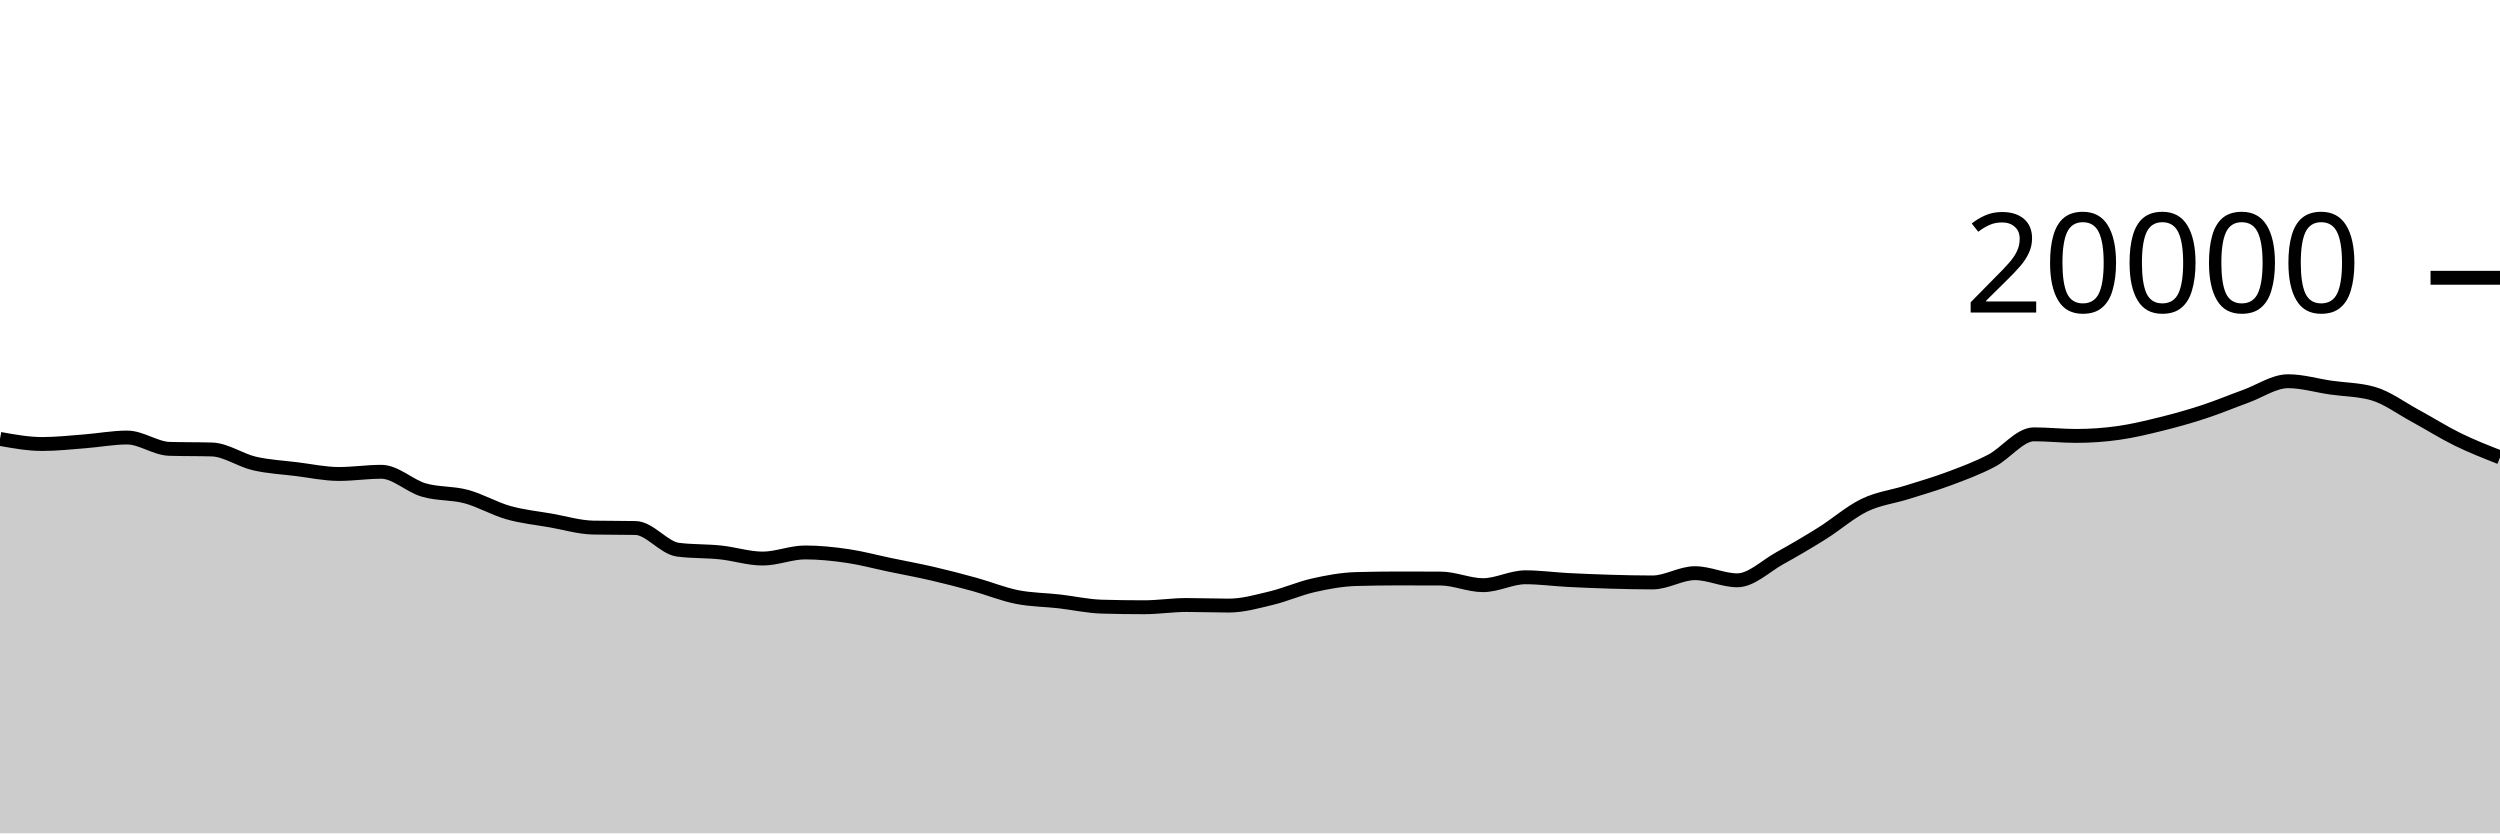
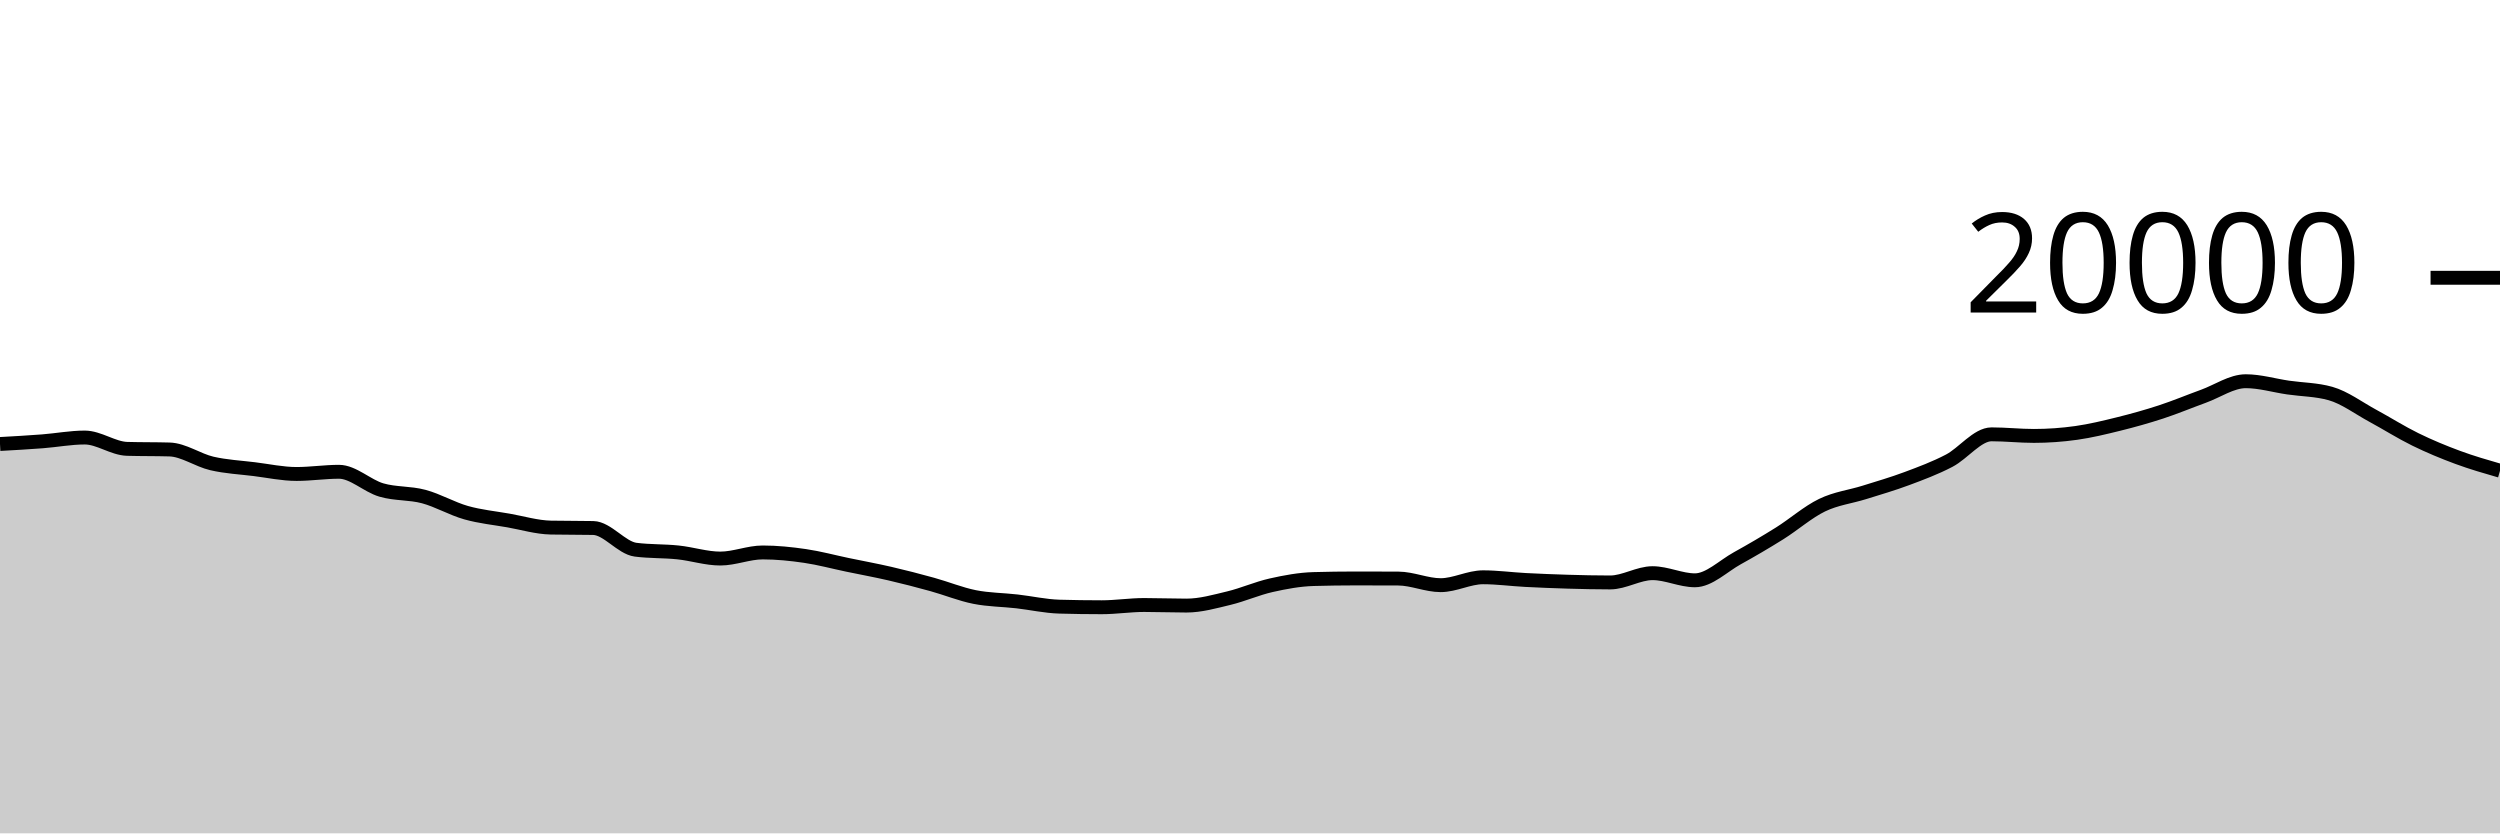
<svg xmlns="http://www.w3.org/2000/svg" viewBox="0 0 180 60">
  <g transform="translate(0,20)">
-     <path class="area" fill="rgba(0, 0, 0, 0.2)" d="M0,11.602C1.017,11.785,2.034,11.968,3.051,11.968C4.068,11.968,5.085,11.854,6.102,11.776C7.119,11.698,8.136,11.502,9.153,11.502C10.169,11.502,11.186,12.289,12.203,12.318C13.22,12.347,14.237,12.333,15.254,12.362C16.271,12.391,17.288,13.132,18.305,13.368C19.322,13.604,20.339,13.652,21.356,13.778C22.373,13.904,23.39,14.126,24.407,14.126C25.424,14.126,26.441,13.968,27.458,13.968C28.475,13.968,29.492,14.983,30.508,15.28C31.525,15.577,32.542,15.48,33.559,15.752C34.576,16.024,35.593,16.625,36.61,16.912C37.627,17.199,38.644,17.297,39.661,17.476C40.678,17.655,41.695,17.966,42.712,17.986C43.729,18.006,44.746,17.996,45.763,18.016C46.78,18.036,47.797,19.447,48.814,19.578C49.831,19.709,50.847,19.668,51.864,19.774C52.881,19.88,53.898,20.216,54.915,20.216C55.932,20.216,56.949,19.776,57.966,19.776C58.983,19.776,60,19.881,61.017,20.03C62.034,20.179,63.051,20.456,64.068,20.668C65.085,20.88,66.102,21.065,67.119,21.3C68.136,21.535,69.153,21.799,70.169,22.08C71.186,22.361,72.203,22.781,73.22,22.984C74.237,23.187,75.254,23.184,76.271,23.3C77.288,23.416,78.305,23.649,79.322,23.678C80.339,23.707,81.356,23.722,82.373,23.722C83.39,23.722,84.407,23.56,85.424,23.56C86.441,23.56,87.458,23.602,88.475,23.602C89.492,23.602,90.508,23.31,91.525,23.066C92.542,22.822,93.559,22.367,94.576,22.138C95.593,21.909,96.61,21.721,97.627,21.692C98.644,21.663,99.661,21.648,100.678,21.648C101.695,21.648,102.712,21.651,103.729,21.656C104.746,21.661,105.763,22.132,106.78,22.132C107.797,22.132,108.814,21.564,109.831,21.564C110.847,21.564,111.864,21.705,112.881,21.758C113.898,21.811,114.915,21.852,115.932,21.882C116.949,21.912,117.966,21.936,118.983,21.936C120,21.936,121.017,21.268,122.034,21.268C123.051,21.268,124.068,21.782,125.085,21.782C126.102,21.782,127.119,20.759,128.136,20.196C129.153,19.633,130.169,19.039,131.186,18.402C132.203,17.765,133.22,16.866,134.237,16.374C135.254,15.882,136.271,15.771,137.288,15.452C138.305,15.133,139.322,14.84,140.339,14.46C141.356,14.08,142.373,13.703,143.39,13.172C144.407,12.641,145.424,11.272,146.441,11.272C147.458,11.272,148.475,11.386,149.492,11.386C150.508,11.386,151.525,11.313,152.542,11.17C153.559,11.027,154.576,10.78,155.593,10.528C156.61,10.276,157.627,9.993,158.644,9.66C159.661,9.327,160.678,8.901,161.695,8.532C162.712,8.163,163.729,7.448,164.746,7.448C165.763,7.448,166.78,7.756,167.797,7.904C168.814,8.052,169.831,8.047,170.847,8.334C171.864,8.621,172.881,9.388,173.898,9.938C174.915,10.488,175.932,11.135,176.949,11.634C177.966,12.133,178.983,12.531,180,12.93L180,40C178.983,40,177.966,40,176.949,40C175.932,40,174.915,40,173.898,40C172.881,40,171.864,40,170.847,40C169.831,40,168.814,40,167.797,40C166.78,40,165.763,40,164.746,40C163.729,40,162.712,40,161.695,40C160.678,40,159.661,40,158.644,40C157.627,40,156.61,40,155.593,40C154.576,40,153.559,40,152.542,40C151.525,40,150.508,40,149.492,40C148.475,40,147.458,40,146.441,40C145.424,40,144.407,40,143.39,40C142.373,40,141.356,40,140.339,40C139.322,40,138.305,40,137.288,40C136.271,40,135.254,40,134.237,40C133.22,40,132.203,40,131.186,40C130.169,40,129.153,40,128.136,40C127.119,40,126.102,40,125.085,40C124.068,40,123.051,40,122.034,40C121.017,40,120,40,118.983,40C117.966,40,116.949,40,115.932,40C114.915,40,113.898,40,112.881,40C111.864,40,110.847,40,109.831,40C108.814,40,107.797,40,106.78,40C105.763,40,104.746,40,103.729,40C102.712,40,101.695,40,100.678,40C99.661,40,98.644,40,97.627,40C96.61,40,95.593,40,94.576,40C93.559,40,92.542,40,91.525,40C90.508,40,89.492,40,88.475,40C87.458,40,86.441,40,85.424,40C84.407,40,83.39,40,82.373,40C81.356,40,80.339,40,79.322,40C78.305,40,77.288,40,76.271,40C75.254,40,74.237,40,73.22,40C72.203,40,71.186,40,70.169,40C69.153,40,68.136,40,67.119,40C66.102,40,65.085,40,64.068,40C63.051,40,62.034,40,61.017,40C60,40,58.983,40,57.966,40C56.949,40,55.932,40,54.915,40C53.898,40,52.881,40,51.864,40C50.847,40,49.831,40,48.814,40C47.797,40,46.78,40,45.763,40C44.746,40,43.729,40,42.712,40C41.695,40,40.678,40,39.661,40C38.644,40,37.627,40,36.61,40C35.593,40,34.576,40,33.559,40C32.542,40,31.525,40,30.508,40C29.492,40,28.475,40,27.458,40C26.441,40,25.424,40,24.407,40C23.39,40,22.373,40,21.356,40C20.339,40,19.322,40,18.305,40C17.288,40,16.271,40,15.254,40C14.237,40,13.22,40,12.203,40C11.186,40,10.169,40,9.153,40C8.136,40,7.119,40,6.102,40C5.085,40,4.068,40,3.051,40C2.034,40,1.017,40,0,40Z" />
-     <path class="line" stroke="black" fill="none" d="M0,11.602C1.017,11.785,2.034,11.968,3.051,11.968C4.068,11.968,5.085,11.854,6.102,11.776C7.119,11.698,8.136,11.502,9.153,11.502C10.169,11.502,11.186,12.289,12.203,12.318C13.22,12.347,14.237,12.333,15.254,12.362C16.271,12.391,17.288,13.132,18.305,13.368C19.322,13.604,20.339,13.652,21.356,13.778C22.373,13.904,23.39,14.126,24.407,14.126C25.424,14.126,26.441,13.968,27.458,13.968C28.475,13.968,29.492,14.983,30.508,15.28C31.525,15.577,32.542,15.48,33.559,15.752C34.576,16.024,35.593,16.625,36.61,16.912C37.627,17.199,38.644,17.297,39.661,17.476C40.678,17.655,41.695,17.966,42.712,17.986C43.729,18.006,44.746,17.996,45.763,18.016C46.78,18.036,47.797,19.447,48.814,19.578C49.831,19.709,50.847,19.668,51.864,19.774C52.881,19.88,53.898,20.216,54.915,20.216C55.932,20.216,56.949,19.776,57.966,19.776C58.983,19.776,60,19.881,61.017,20.03C62.034,20.179,63.051,20.456,64.068,20.668C65.085,20.88,66.102,21.065,67.119,21.3C68.136,21.535,69.153,21.799,70.169,22.08C71.186,22.361,72.203,22.781,73.22,22.984C74.237,23.187,75.254,23.184,76.271,23.3C77.288,23.416,78.305,23.649,79.322,23.678C80.339,23.707,81.356,23.722,82.373,23.722C83.39,23.722,84.407,23.56,85.424,23.56C86.441,23.56,87.458,23.602,88.475,23.602C89.492,23.602,90.508,23.31,91.525,23.066C92.542,22.822,93.559,22.367,94.576,22.138C95.593,21.909,96.61,21.721,97.627,21.692C98.644,21.663,99.661,21.648,100.678,21.648C101.695,21.648,102.712,21.651,103.729,21.656C104.746,21.661,105.763,22.132,106.78,22.132C107.797,22.132,108.814,21.564,109.831,21.564C110.847,21.564,111.864,21.705,112.881,21.758C113.898,21.811,114.915,21.852,115.932,21.882C116.949,21.912,117.966,21.936,118.983,21.936C120,21.936,121.017,21.268,122.034,21.268C123.051,21.268,124.068,21.782,125.085,21.782C126.102,21.782,127.119,20.759,128.136,20.196C129.153,19.633,130.169,19.039,131.186,18.402C132.203,17.765,133.22,16.866,134.237,16.374C135.254,15.882,136.271,15.771,137.288,15.452C138.305,15.133,139.322,14.84,140.339,14.46C141.356,14.08,142.373,13.703,143.39,13.172C144.407,12.641,145.424,11.272,146.441,11.272C147.458,11.272,148.475,11.386,149.492,11.386C150.508,11.386,151.525,11.313,152.542,11.17C153.559,11.027,154.576,10.78,155.593,10.528C156.61,10.276,157.627,9.993,158.644,9.66C159.661,9.327,160.678,8.901,161.695,8.532C162.712,8.163,163.729,7.448,164.746,7.448C165.763,7.448,166.78,7.756,167.797,7.904C168.814,8.052,169.831,8.047,170.847,8.334C171.864,8.621,172.881,9.388,173.898,9.938C174.915,10.488,175.932,11.135,176.949,11.634C177.966,12.133,178.983,12.531,180,12.93" />
+     <path class="area" fill="rgba(0, 0, 0, 0.2)" d="M0,11.968C1.017,11.911,2.034,11.854,3.051,11.776C4.068,11.698,5.085,11.502,6.102,11.502C7.119,11.502,8.136,12.289,9.153,12.318C10.169,12.347,11.186,12.333,12.203,12.362C13.22,12.391,14.237,13.132,15.254,13.368C16.271,13.604,17.288,13.652,18.305,13.778C19.322,13.904,20.339,14.126,21.356,14.126C22.373,14.126,23.39,13.968,24.407,13.968C25.424,13.968,26.441,14.983,27.458,15.28C28.475,15.577,29.492,15.48,30.508,15.752C31.525,16.024,32.542,16.625,33.559,16.912C34.576,17.199,35.593,17.297,36.61,17.476C37.627,17.655,38.644,17.966,39.661,17.986C40.678,18.006,41.695,17.996,42.712,18.016C43.729,18.036,44.746,19.447,45.763,19.578C46.78,19.709,47.797,19.668,48.814,19.774C49.831,19.88,50.847,20.216,51.864,20.216C52.881,20.216,53.898,19.776,54.915,19.776C55.932,19.776,56.949,19.881,57.966,20.03C58.983,20.179,60,20.456,61.017,20.668C62.034,20.88,63.051,21.065,64.068,21.3C65.085,21.535,66.102,21.799,67.119,22.08C68.136,22.361,69.153,22.781,70.169,22.984C71.186,23.187,72.203,23.184,73.22,23.3C74.237,23.416,75.254,23.649,76.271,23.678C77.288,23.707,78.305,23.722,79.322,23.722C80.339,23.722,81.356,23.56,82.373,23.56C83.39,23.56,84.407,23.602,85.424,23.602C86.441,23.602,87.458,23.31,88.475,23.066C89.492,22.822,90.508,22.367,91.525,22.138C92.542,21.909,93.559,21.721,94.576,21.692C95.593,21.663,96.61,21.648,97.627,21.648C98.644,21.648,99.661,21.651,100.678,21.656C101.695,21.661,102.712,22.132,103.729,22.132C104.746,22.132,105.763,21.564,106.78,21.564C107.797,21.564,108.814,21.705,109.831,21.758C110.847,21.811,111.864,21.852,112.881,21.882C113.898,21.912,114.915,21.936,115.932,21.936C116.949,21.936,117.966,21.268,118.983,21.268C120,21.268,121.017,21.782,122.034,21.782C123.051,21.782,124.068,20.759,125.085,20.196C126.102,19.633,127.119,19.039,128.136,18.402C129.153,17.765,130.169,16.866,131.186,16.374C132.203,15.882,133.22,15.771,134.237,15.452C135.254,15.133,136.271,14.84,137.288,14.46C138.305,14.08,139.322,13.703,140.339,13.172C141.356,12.641,142.373,11.272,143.39,11.272C144.407,11.272,145.424,11.386,146.441,11.386C147.458,11.386,148.475,11.313,149.492,11.17C150.508,11.027,151.525,10.78,152.542,10.528C153.559,10.276,154.576,9.993,155.593,9.66C156.61,9.327,157.627,8.901,158.644,8.532C159.661,8.163,160.678,7.448,161.695,7.448C162.712,7.448,163.729,7.756,164.746,7.904C165.763,8.052,166.78,8.047,167.797,8.334C168.814,8.621,169.831,9.388,170.847,9.938C171.864,10.488,172.881,11.135,173.898,11.634C174.915,12.133,175.932,12.554,176.949,12.93C177.966,13.306,178.983,13.599,180,13.892L180,40C178.983,40,177.966,40,176.949,40C175.932,40,174.915,40,173.898,40C172.881,40,171.864,40,170.847,40C169.831,40,168.814,40,167.797,40C166.78,40,165.763,40,164.746,40C163.729,40,162.712,40,161.695,40C160.678,40,159.661,40,158.644,40C157.627,40,156.61,40,155.593,40C154.576,40,153.559,40,152.542,40C151.525,40,150.508,40,149.492,40C148.475,40,147.458,40,146.441,40C145.424,40,144.407,40,143.39,40C142.373,40,141.356,40,140.339,40C139.322,40,138.305,40,137.288,40C136.271,40,135.254,40,134.237,40C133.22,40,132.203,40,131.186,40C130.169,40,129.153,40,128.136,40C127.119,40,126.102,40,125.085,40C124.068,40,123.051,40,122.034,40C121.017,40,120,40,118.983,40C117.966,40,116.949,40,115.932,40C114.915,40,113.898,40,112.881,40C111.864,40,110.847,40,109.831,40C108.814,40,107.797,40,106.78,40C105.763,40,104.746,40,103.729,40C102.712,40,101.695,40,100.678,40C99.661,40,98.644,40,97.627,40C96.61,40,95.593,40,94.576,40C93.559,40,92.542,40,91.525,40C90.508,40,89.492,40,88.475,40C87.458,40,86.441,40,85.424,40C84.407,40,83.39,40,82.373,40C81.356,40,80.339,40,79.322,40C78.305,40,77.288,40,76.271,40C75.254,40,74.237,40,73.22,40C72.203,40,71.186,40,70.169,40C69.153,40,68.136,40,67.119,40C66.102,40,65.085,40,64.068,40C63.051,40,62.034,40,61.017,40C60,40,58.983,40,57.966,40C56.949,40,55.932,40,54.915,40C53.898,40,52.881,40,51.864,40C50.847,40,49.831,40,48.814,40C47.797,40,46.78,40,45.763,40C44.746,40,43.729,40,42.712,40C41.695,40,40.678,40,39.661,40C38.644,40,37.627,40,36.61,40C35.593,40,34.576,40,33.559,40C32.542,40,31.525,40,30.508,40C29.492,40,28.475,40,27.458,40C26.441,40,25.424,40,24.407,40C23.39,40,22.373,40,21.356,40C20.339,40,19.322,40,18.305,40C17.288,40,16.271,40,15.254,40C14.237,40,13.22,40,12.203,40C11.186,40,10.169,40,9.153,40C8.136,40,7.119,40,6.102,40C5.085,40,4.068,40,3.051,40C2.034,40,1.017,40,0,40Z" />
+     <path class="line" stroke="black" fill="none" d="M0,11.968C1.017,11.911,2.034,11.854,3.051,11.776C4.068,11.698,5.085,11.502,6.102,11.502C7.119,11.502,8.136,12.289,9.153,12.318C10.169,12.347,11.186,12.333,12.203,12.362C13.22,12.391,14.237,13.132,15.254,13.368C16.271,13.604,17.288,13.652,18.305,13.778C19.322,13.904,20.339,14.126,21.356,14.126C22.373,14.126,23.39,13.968,24.407,13.968C25.424,13.968,26.441,14.983,27.458,15.28C28.475,15.577,29.492,15.48,30.508,15.752C31.525,16.024,32.542,16.625,33.559,16.912C34.576,17.199,35.593,17.297,36.61,17.476C37.627,17.655,38.644,17.966,39.661,17.986C40.678,18.006,41.695,17.996,42.712,18.016C43.729,18.036,44.746,19.447,45.763,19.578C46.78,19.709,47.797,19.668,48.814,19.774C49.831,19.88,50.847,20.216,51.864,20.216C52.881,20.216,53.898,19.776,54.915,19.776C55.932,19.776,56.949,19.881,57.966,20.03C58.983,20.179,60,20.456,61.017,20.668C62.034,20.88,63.051,21.065,64.068,21.3C65.085,21.535,66.102,21.799,67.119,22.08C68.136,22.361,69.153,22.781,70.169,22.984C71.186,23.187,72.203,23.184,73.22,23.3C74.237,23.416,75.254,23.649,76.271,23.678C77.288,23.707,78.305,23.722,79.322,23.722C80.339,23.722,81.356,23.56,82.373,23.56C83.39,23.56,84.407,23.602,85.424,23.602C86.441,23.602,87.458,23.31,88.475,23.066C89.492,22.822,90.508,22.367,91.525,22.138C92.542,21.909,93.559,21.721,94.576,21.692C95.593,21.663,96.61,21.648,97.627,21.648C98.644,21.648,99.661,21.651,100.678,21.656C101.695,21.661,102.712,22.132,103.729,22.132C104.746,22.132,105.763,21.564,106.78,21.564C107.797,21.564,108.814,21.705,109.831,21.758C110.847,21.811,111.864,21.852,112.881,21.882C113.898,21.912,114.915,21.936,115.932,21.936C116.949,21.936,117.966,21.268,118.983,21.268C120,21.268,121.017,21.782,122.034,21.782C123.051,21.782,124.068,20.759,125.085,20.196C126.102,19.633,127.119,19.039,128.136,18.402C129.153,17.765,130.169,16.866,131.186,16.374C132.203,15.882,133.22,15.771,134.237,15.452C135.254,15.133,136.271,14.84,137.288,14.46C138.305,14.08,139.322,13.703,140.339,13.172C141.356,12.641,142.373,11.272,143.39,11.272C144.407,11.272,145.424,11.386,146.441,11.386C147.458,11.386,148.475,11.313,149.492,11.17C150.508,11.027,151.525,10.78,152.542,10.528C153.559,10.276,154.576,9.993,155.593,9.66C156.61,9.327,157.627,8.901,158.644,8.532C159.661,8.163,160.678,7.448,161.695,7.448C162.712,7.448,163.729,7.756,164.746,7.904C165.763,8.052,166.78,8.047,167.797,8.334C168.814,8.621,169.831,9.388,170.847,9.938C171.864,10.488,172.881,11.135,173.898,11.634C174.915,12.133,175.932,12.554,176.949,12.93C177.966,13.306,178.983,13.599,180,13.892" />
    <path class="axis-ceiling" stroke-width="1" stroke="black" fill="none" d="M175,0L180,0" />
    <text class="axis-ceiling-label" font-family="sans-serif" text-anchor="end" font-size="10px" x="170" y="2.5">20000</text>
  </g>
</svg>
